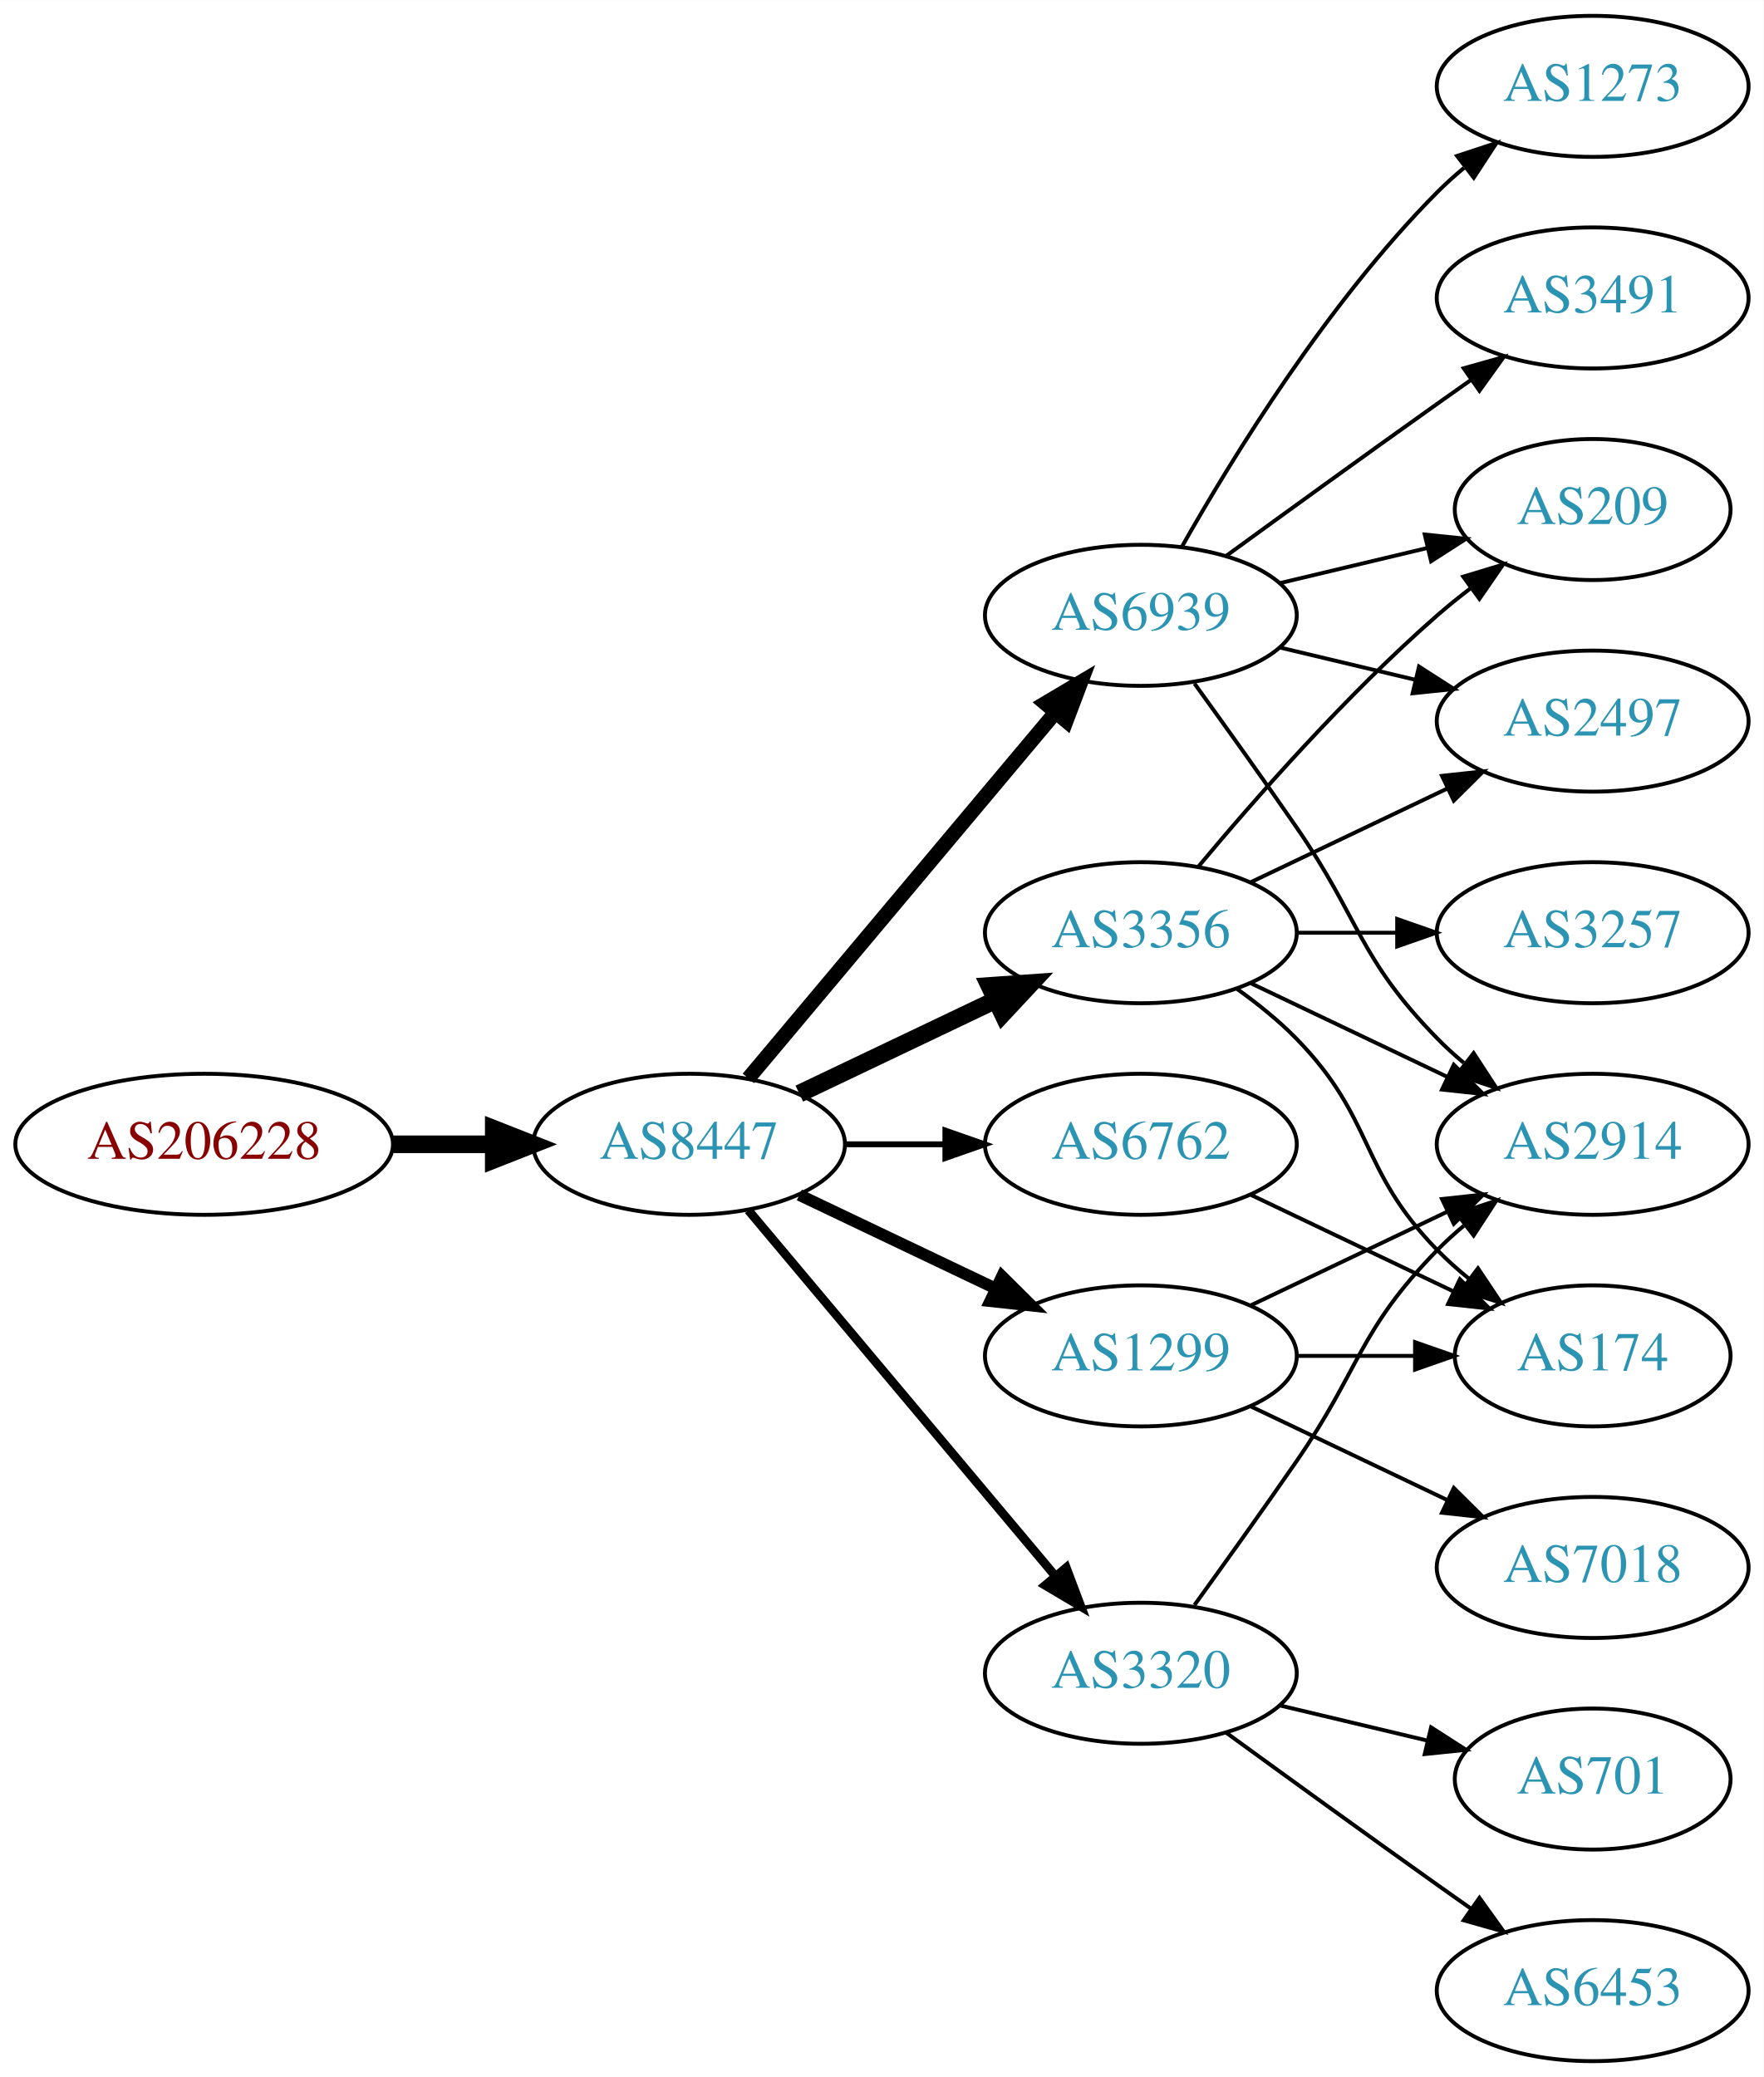
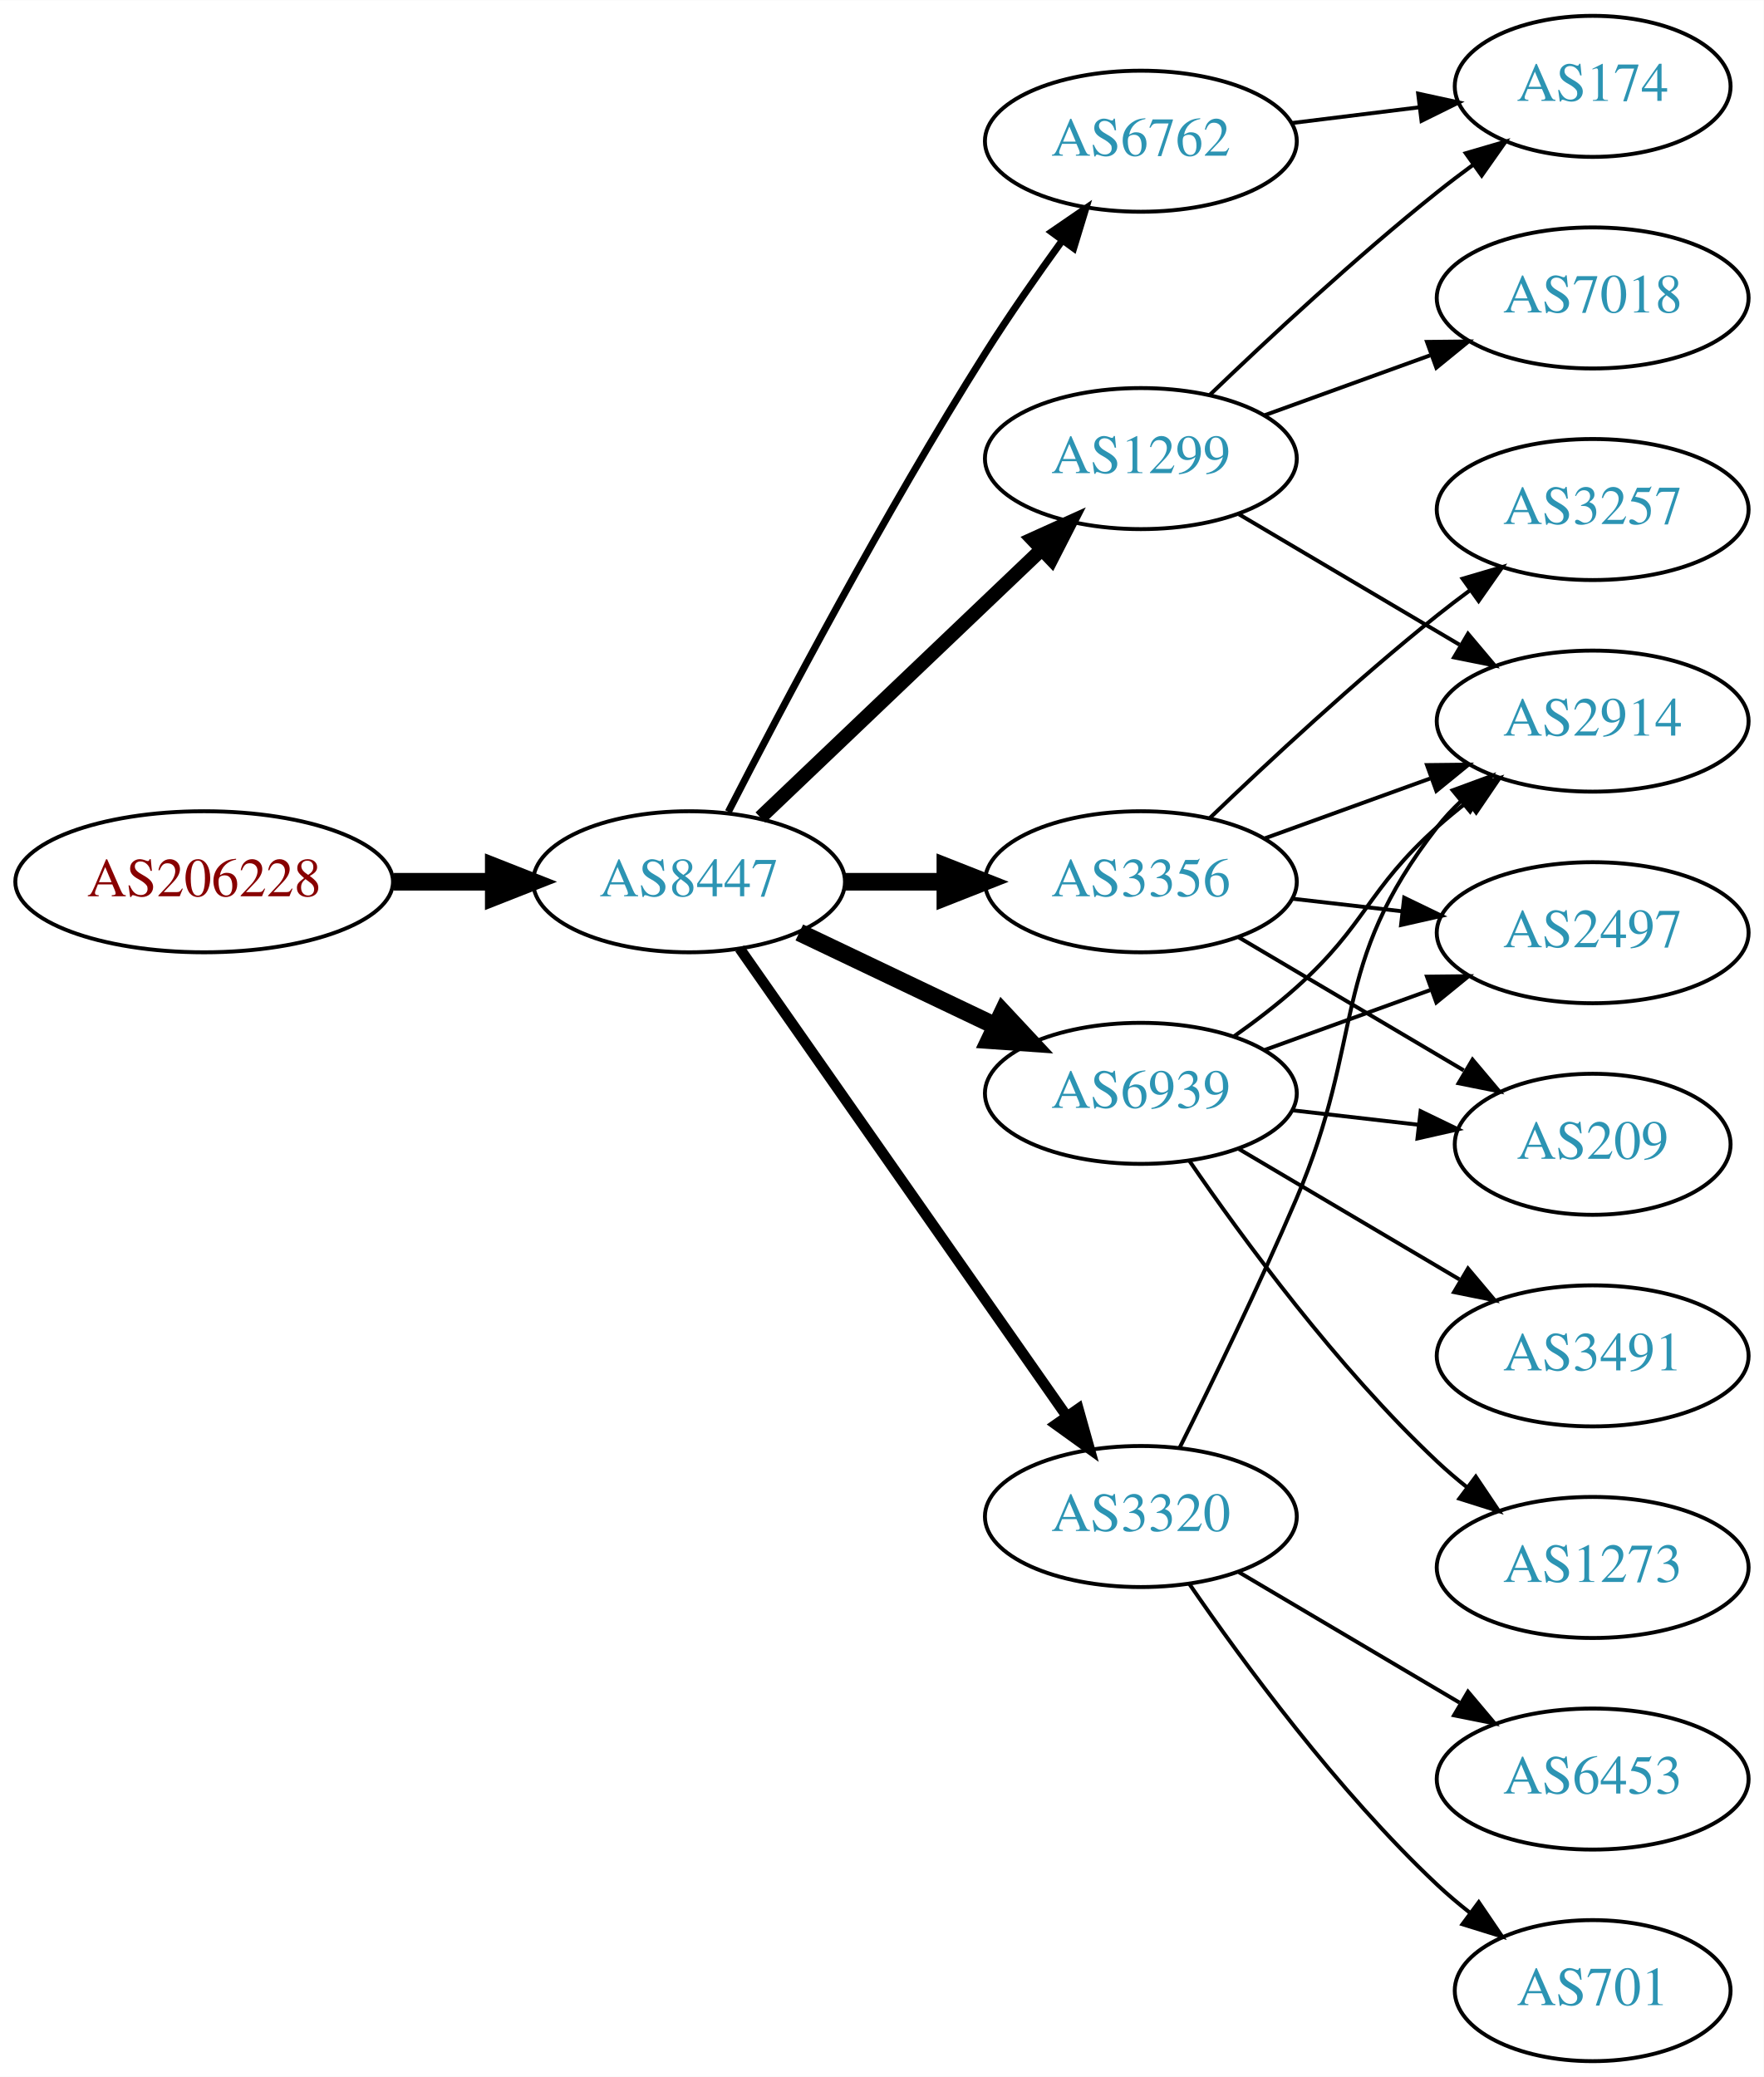
<svg xmlns="http://www.w3.org/2000/svg" xmlns:xlink="http://www.w3.org/1999/xlink" width="450pt" height="530pt" viewBox="0.00 0.00 450.07 530.00">
  <g id="graph0" class="graph" transform="scale(1 1) rotate(0) translate(4 526)">
    <polygon fill="white" stroke="none" points="-4,4 -4,-526 446.07,-526 446.07,4 -4,4" />
    <g id="node1" class="node">
      <g id="a_node1">
        <a xlink:href="/asn/206228" xlink:title="AS206228 ~ Andritz AG [AT]">
-           <ellipse fill="#ffffff" stroke="black" cx="48.096" cy="-234" rx="48.192" ry="18" />
-           <text text-anchor="middle" x="48.096" y="-230.3" font-family="Times,serif" font-size="14.00" fill="#880000">AS206228</text>
+           <ellipse fill="#ffffff" stroke="black" cx="48.096" cy="-301" rx="48.192" ry="18" />
+           <text text-anchor="middle" x="48.096" y="-297.3" font-family="Times,serif" font-size="14.00" fill="#880000">AS206228</text>
        </a>
      </g>
    </g>
    <g id="node2" class="node">
      <g id="a_node2">
        <a xlink:href="/asn/8447" xlink:title="AS8447 ~ A1 Telekom Austria AG [AT]">
-           <ellipse fill="#ffffff" stroke="black" cx="171.838" cy="-234" rx="39.794" ry="18" />
-           <text text-anchor="middle" x="171.838" y="-230.3" font-family="Times,serif" font-size="14.00" fill="#2c94b3">AS8447</text>
+           <ellipse fill="#ffffff" stroke="black" cx="171.838" cy="-301" rx="39.794" ry="18" />
+           <text text-anchor="middle" x="171.838" y="-297.3" font-family="Times,serif" font-size="14.00" fill="#2c94b3">AS8447</text>
        </a>
      </g>
    </g>
    <g id="edge1" class="edge">
-       <path fill="none" stroke="black" stroke-width="4.5" d="M96.513,-234C104.867,-234 113.577,-234 121.969,-234" />
-       <polygon fill="black" stroke="black" stroke-width="4.5" points="122.004,-237.938 132.004,-234 122.004,-230.063 122.004,-237.938" />
+       <path fill="none" stroke="black" stroke-width="4.5" d="M96.513,-301C104.867,-301 113.577,-301 121.969,-301" />
+       <polygon fill="black" stroke="black" stroke-width="4.5" points="122.004,-304.938 132.004,-301 122.004,-297.063 122.004,-304.938" />
    </g>
    <g id="node3" class="node">
      <g id="a_node3">
-         <a xlink:href="/asn/6939" xlink:title="AS6939 ~ Hurricane Electric LLC [US]">
-           <ellipse fill="#ffffff" stroke="black" cx="287.131" cy="-369" rx="39.794" ry="18" />
-           <text text-anchor="middle" x="287.131" y="-365.3" font-family="Times,serif" font-size="14.00" fill="#2c94b3">AS6939</text>
+         <a xlink:href="/asn/1299" xlink:title="AS1299 ~ Telia Carrier [EU]">
+           <ellipse fill="#ffffff" stroke="black" cx="287.131" cy="-409" rx="39.794" ry="18" />
+           <text text-anchor="middle" x="287.131" y="-405.3" font-family="Times,serif" font-size="14.00" fill="#2c94b3">AS1299</text>
        </a>
      </g>
    </g>
    <g id="edge2" class="edge">
-       <path fill="none" stroke="black" stroke-width="3.75" d="M186.958,-250.825C206.632,-274.269 242.436,-316.934 265.215,-344.076" />
-       <polygon fill="black" stroke="black" stroke-width="3.75" points="262.724,-346.553 271.833,-351.963 268.086,-342.053 262.724,-346.553" />
+       <path fill="none" stroke="black" stroke-width="3.6" d="M190.045,-317.403C209.12,-335.587 240.04,-365.063 261.638,-385.651" />
+       <polygon fill="black" stroke="black" stroke-width="3.6" points="259.48,-388.43 269.133,-392.797 264.31,-383.363 259.48,-388.43" />
    </g>
    <g id="node4" class="node">
      <g id="a_node4">
        <a xlink:href="/asn/3356" xlink:title="AS3356 ~ Level 3 Parent, LLC [US]">
-           <ellipse fill="#ffffff" stroke="black" cx="287.131" cy="-288" rx="39.794" ry="18" />
-           <text text-anchor="middle" x="287.131" y="-284.3" font-family="Times,serif" font-size="14.00" fill="#2c94b3">AS3356</text>
+           <ellipse fill="#ffffff" stroke="black" cx="287.131" cy="-301" rx="39.794" ry="18" />
+           <text text-anchor="middle" x="287.131" y="-297.3" font-family="Times,serif" font-size="14.00" fill="#2c94b3">AS3356</text>
        </a>
      </g>
    </g>
    <g id="edge3" class="edge">
-       <path fill="none" stroke="black" stroke-width="4.5" d="M199.974,-246.934C214.968,-254.081 233.789,-263.052 250.013,-270.785" />
-       <polygon fill="black" stroke="black" stroke-width="4.5" points="248.495,-274.423 259.216,-275.171 251.883,-267.314 248.495,-274.423" />
+       <path fill="none" stroke="black" stroke-width="4.5" d="M211.51,-301C219.713,-301 228.477,-301 237.009,-301" />
+       <polygon fill="black" stroke="black" stroke-width="4.5" points="237.248,-304.938 247.248,-301 237.248,-297.063 237.248,-304.938" />
    </g>
    <g id="node5" class="node">
      <g id="a_node5">
-         <a xlink:href="/asn/6762" xlink:title="AS6762 ~ TELECOM ITALIA SPARKLE S.p.A. [IT]">
-           <ellipse fill="#ffffff" stroke="black" cx="287.131" cy="-234" rx="39.794" ry="18" />
-           <text text-anchor="middle" x="287.131" y="-230.3" font-family="Times,serif" font-size="14.00" fill="#2c94b3">AS6762</text>
+         <a xlink:href="/asn/6939" xlink:title="AS6939 ~ Hurricane Electric LLC [US]">
+           <ellipse fill="#ffffff" stroke="black" cx="287.131" cy="-247" rx="39.794" ry="18" />
+           <text text-anchor="middle" x="287.131" y="-243.3" font-family="Times,serif" font-size="14.00" fill="#2c94b3">AS6939</text>
        </a>
      </g>
    </g>
    <g id="edge4" class="edge">
-       <path fill="none" stroke="black" stroke-width="1.5" d="M211.51,-234C219.713,-234 228.477,-234 237.009,-234" />
-       <polygon fill="black" stroke="black" stroke-width="1.5" points="237.248,-237.5 247.248,-234 237.248,-230.5 237.248,-237.5" />
+       <path fill="none" stroke="black" stroke-width="4.5" d="M199.974,-288.066C214.968,-280.919 233.789,-271.948 250.013,-264.215" />
+       <polygon fill="black" stroke="black" stroke-width="4.5" points="251.883,-267.686 259.216,-259.829 248.495,-260.577 251.883,-267.686" />
    </g>
    <g id="node6" class="node">
      <g id="a_node6">
-         <a xlink:href="/asn/3320" xlink:title="AS3320 ~ DTAG [DE]">
-           <ellipse fill="#ffffff" stroke="black" cx="287.131" cy="-99" rx="39.794" ry="18" />
-           <text text-anchor="middle" x="287.131" y="-95.3" font-family="Times,serif" font-size="14.00" fill="#2c94b3">AS3320</text>
+         <a xlink:href="/asn/6762" xlink:title="AS6762 ~ TELECOM ITALIA SPARKLE S.p.A. [IT]">
+           <ellipse fill="#ffffff" stroke="black" cx="287.131" cy="-490" rx="39.794" ry="18" />
+           <text text-anchor="middle" x="287.131" y="-486.3" font-family="Times,serif" font-size="14.00" fill="#2c94b3">AS6762</text>
        </a>
      </g>
    </g>
    <g id="edge5" class="edge">
-       <path fill="none" stroke="black" stroke-width="2.25" d="M186.958,-217.175C206.632,-193.731 242.436,-151.066 265.215,-123.924" />
-       <polygon fill="black" stroke="black" stroke-width="2.25" points="268.086,-125.947 271.833,-116.037 262.724,-121.447 268.086,-125.947" />
+       <path fill="none" stroke="black" stroke-width="1.8" d="M181.864,-318.852C195.3,-345.055 221.75,-395.237 247.484,-436 253.547,-445.604 260.667,-455.813 267.133,-464.739" />
+       <polygon fill="black" stroke="black" stroke-width="1.8" points="264.339,-466.848 273.075,-472.843 269.984,-462.709 264.339,-466.848" />
    </g>
    <g id="node7" class="node">
      <g id="a_node7">
-         <a xlink:href="/asn/1299" xlink:title="AS1299 ~ Telia Carrier [EU]">
-           <ellipse fill="#ffffff" stroke="black" cx="287.131" cy="-180" rx="39.794" ry="18" />
-           <text text-anchor="middle" x="287.131" y="-176.3" font-family="Times,serif" font-size="14.00" fill="#2c94b3">AS1299</text>
+         <a xlink:href="/asn/3320" xlink:title="AS3320 ~ DTAG [DE]">
+           <ellipse fill="#ffffff" stroke="black" cx="287.131" cy="-139" rx="39.794" ry="18" />
+           <text text-anchor="middle" x="287.131" y="-135.3" font-family="Times,serif" font-size="14.00" fill="#2c94b3">AS3320</text>
        </a>
      </g>
    </g>
    <g id="edge6" class="edge">
-       <path fill="none" stroke="black" stroke-width="3" d="M199.974,-221.066C214.968,-213.919 233.789,-204.948 250.013,-197.215" />
-       <polygon fill="black" stroke="black" stroke-width="3" points="251.695,-200.291 259.216,-192.829 248.683,-193.972 251.695,-200.291" />
+       <path fill="none" stroke="black" stroke-width="2.7" d="M184.748,-283.969C204.67,-255.483 244.859,-198.015 268.209,-164.626" />
+       <polygon fill="black" stroke="black" stroke-width="2.7" points="271.176,-166.491 274.039,-156.29 265.44,-162.479 271.176,-166.491" />
    </g>
    <g id="node8" class="node">
      <g id="a_node8">
-         <a xlink:href="/asn/2914" xlink:title="AS2914 ~ NTT America, Inc. [US]">
-           <ellipse fill="#ffffff" stroke="black" cx="402.424" cy="-234" rx="39.794" ry="18" />
-           <text text-anchor="middle" x="402.424" y="-230.3" font-family="Times,serif" font-size="14.00" fill="#2c94b3">AS2914</text>
+         <a xlink:href="/asn/174" xlink:title="AS174 ~ Cogent Communications [US]">
+           <ellipse fill="#ffffff" stroke="black" cx="402.424" cy="-504" rx="35.194" ry="18" />
+           <text text-anchor="middle" x="402.424" y="-500.3" font-family="Times,serif" font-size="14.00" fill="#2c94b3">AS174</text>
        </a>
      </g>
    </g>
    <g id="edge7" class="edge">
-       <path fill="none" stroke="black" d="M300.81,-351.594C308.426,-341.063 318.258,-327.33 326.777,-315 343.173,-291.269 342.605,-281.617 362.777,-261 364.87,-258.861 367.154,-256.782 369.53,-254.79" />
-       <polygon fill="black" stroke="black" points="372.049,-257.268 377.83,-248.389 367.774,-251.725 372.049,-257.268" />
+       <path fill="none" stroke="black" d="M304.775,-425.312C319.55,-439.51 341.963,-460.363 362.777,-477 365.698,-479.335 368.808,-481.696 371.945,-484" />
+       <polygon fill="black" stroke="black" points="370.035,-486.937 380.205,-489.908 374.107,-481.244 370.035,-486.937" />
    </g>
    <g id="node9" class="node">
      <g id="a_node9">
-         <a xlink:href="/asn/1273" xlink:title="AS1273 ~ Vodafone Group PLC [EU]">
-           <ellipse fill="#ffffff" stroke="black" cx="402.424" cy="-504" rx="39.794" ry="18" />
-           <text text-anchor="middle" x="402.424" y="-500.3" font-family="Times,serif" font-size="14.00" fill="#2c94b3">AS1273</text>
+         <a xlink:href="/asn/2914" xlink:title="AS2914 ~ NTT America, Inc. [US]">
+           <ellipse fill="#ffffff" stroke="black" cx="402.424" cy="-342" rx="39.794" ry="18" />
+           <text text-anchor="middle" x="402.424" y="-338.3" font-family="Times,serif" font-size="14.00" fill="#2c94b3">AS2914</text>
        </a>
      </g>
    </g>
    <g id="edge8" class="edge">
-       <path fill="none" stroke="black" d="M297.591,-386.49C310.373,-409.096 334.805,-448.886 362.777,-477 364.888,-479.121 367.184,-481.188 369.57,-483.171" />
-       <polygon fill="black" stroke="black" points="367.822,-486.242 377.885,-489.556 372.085,-480.69 367.822,-486.242" />
+       <path fill="none" stroke="black" d="M312.157,-394.791C328.53,-385.109 350.417,-372.165 368.421,-361.518" />
+       <polygon fill="black" stroke="black" points="370.606,-364.292 377.432,-356.188 367.043,-358.266 370.606,-364.292" />
    </g>
    <g id="node10" class="node">
      <g id="a_node10">
-         <a xlink:href="/asn/209" xlink:title="AS209 ~ CenturyLink Communications, LLC [US]">
-           <ellipse fill="#ffffff" stroke="black" cx="402.424" cy="-396" rx="35.194" ry="18" />
-           <text text-anchor="middle" x="402.424" y="-392.3" font-family="Times,serif" font-size="14.00" fill="#2c94b3">AS209</text>
+         <a xlink:href="/asn/7018" xlink:title="AS7018 ~ AT&amp;T Services, Inc. [US]">
+           <ellipse fill="#ffffff" stroke="black" cx="402.424" cy="-450" rx="39.794" ry="18" />
+           <text text-anchor="middle" x="402.424" y="-446.3" font-family="Times,serif" font-size="14.00" fill="#2c94b3">AS7018</text>
        </a>
      </g>
    </g>
    <g id="edge9" class="edge">
-       <path fill="none" stroke="black" d="M322.738,-377.248C334.533,-380.058 347.837,-383.229 360.105,-386.153" />
-       <polygon fill="black" stroke="black" points="359.571,-389.624 370.11,-388.537 361.194,-382.814 359.571,-389.624" />
+       <path fill="none" stroke="black" d="M318.79,-420.095C331.762,-424.79 347.055,-430.324 360.936,-435.348" />
+       <polygon fill="black" stroke="black" points="360.146,-438.784 370.741,-438.896 362.529,-432.202 360.146,-438.784" />
+     </g>
+     <g id="edge13" class="edge">
+       <path fill="none" stroke="black" d="M318.79,-312.095C331.762,-316.79 347.055,-322.324 360.936,-327.348" />
+       <polygon fill="black" stroke="black" points="360.146,-330.784 370.741,-330.896 362.529,-324.202 360.146,-330.784" />
    </g>
    <g id="node11" class="node">
      <g id="a_node11">
        <a xlink:href="/asn/2497" xlink:title="AS2497 ~ Internet Initiative Japan Inc. [JP]">
-           <ellipse fill="#ffffff" stroke="black" cx="402.424" cy="-342" rx="39.794" ry="18" />
-           <text text-anchor="middle" x="402.424" y="-338.3" font-family="Times,serif" font-size="14.00" fill="#2c94b3">AS2497</text>
+           <ellipse fill="#ffffff" stroke="black" cx="402.424" cy="-288" rx="39.794" ry="18" />
+           <text text-anchor="middle" x="402.424" y="-284.3" font-family="Times,serif" font-size="14.00" fill="#2c94b3">AS2497</text>
        </a>
      </g>
    </g>
    <g id="edge10" class="edge">
-       <path fill="none" stroke="black" d="M322.738,-360.752C333.609,-358.162 345.764,-355.265 357.206,-352.538" />
-       <polygon fill="black" stroke="black" points="358.112,-355.92 367.029,-350.197 356.49,-349.111 358.112,-355.92" />
+       <path fill="none" stroke="black" d="M325.856,-296.671C334.837,-295.641 344.536,-294.528 353.893,-293.454" />
+       <polygon fill="black" stroke="black" points="354.328,-296.927 363.864,-292.31 353.53,-289.973 354.328,-296.927" />
    </g>
    <g id="node12" class="node">
      <g id="a_node12">
-         <a xlink:href="/asn/3491" xlink:title="AS3491 ~ PCCW Global, Inc. [US]">
-           <ellipse fill="#ffffff" stroke="black" cx="402.424" cy="-450" rx="39.794" ry="18" />
-           <text text-anchor="middle" x="402.424" y="-446.3" font-family="Times,serif" font-size="14.00" fill="#2c94b3">AS3491</text>
+         <a xlink:href="/asn/209" xlink:title="AS209 ~ CenturyLink Communications, LLC [US]">
+           <ellipse fill="#ffffff" stroke="black" cx="402.424" cy="-234" rx="35.194" ry="18" />
+           <text text-anchor="middle" x="402.424" y="-230.3" font-family="Times,serif" font-size="14.00" fill="#2c94b3">AS209</text>
        </a>
      </g>
    </g>
    <g id="edge11" class="edge">
-       <path fill="none" stroke="black" d="M308.979,-384.222C323.913,-395.091 344.527,-410.025 362.777,-423 365.598,-425.005 368.541,-427.085 371.489,-429.159" />
-       <polygon fill="black" stroke="black" points="369.516,-432.05 379.714,-434.926 373.535,-426.319 369.516,-432.05" />
-     </g>
-     <g id="edge13" class="edge">
-       <path fill="none" stroke="black" d="M315.267,-275.066C330.261,-267.919 349.082,-258.948 365.306,-251.215" />
-       <polygon fill="black" stroke="black" points="366.988,-254.291 374.509,-246.829 363.976,-247.972 366.988,-254.291" />
-     </g>
-     <g id="edge14" class="edge">
-       <path fill="none" stroke="black" d="M301.761,-304.817C316.044,-321.929 339.59,-348.745 362.777,-369 365.447,-371.332 368.32,-373.648 371.25,-375.886" />
-       <polygon fill="black" stroke="black" points="369.401,-378.87 379.542,-381.939 373.528,-373.216 369.401,-378.87" />
-     </g>
-     <g id="edge15" class="edge">
-       <path fill="none" stroke="black" d="M315.267,-300.934C330.261,-308.081 349.082,-317.052 365.306,-324.785" />
-       <polygon fill="black" stroke="black" points="363.976,-328.028 374.509,-329.171 366.988,-321.709 363.976,-328.028" />
+       <path fill="none" stroke="black" d="M312.157,-286.791C328.862,-276.912 351.307,-263.639 369.511,-252.873" />
+       <polygon fill="black" stroke="black" points="371.765,-255.606 378.591,-247.503 368.202,-249.581 371.765,-255.606" />
    </g>
    <g id="node13" class="node">
      <g id="a_node13">
        <a xlink:href="/asn/3257" xlink:title="AS3257 ~ GTT [DE]">
-           <ellipse fill="#ffffff" stroke="black" cx="402.424" cy="-288" rx="39.794" ry="18" />
-           <text text-anchor="middle" x="402.424" y="-284.3" font-family="Times,serif" font-size="14.00" fill="#2c94b3">AS3257</text>
+           <ellipse fill="#ffffff" stroke="black" cx="402.424" cy="-396" rx="39.794" ry="18" />
+           <text text-anchor="middle" x="402.424" y="-392.3" font-family="Times,serif" font-size="14.00" fill="#2c94b3">AS3257</text>
        </a>
      </g>
    </g>
    <g id="edge12" class="edge">
-       <path fill="none" stroke="black" d="M326.803,-288C335.006,-288 343.77,-288 352.302,-288" />
-       <polygon fill="black" stroke="black" points="352.541,-291.5 362.541,-288 352.541,-284.5 352.541,-291.5" />
+       <path fill="none" stroke="black" d="M304.775,-317.312C319.55,-331.51 341.963,-352.363 362.777,-369 365.481,-371.161 368.345,-373.344 371.244,-375.484" />
+       <polygon fill="black" stroke="black" points="369.235,-378.35 379.398,-381.344 373.32,-372.666 369.235,-378.35" />
+     </g>
+     <g id="edge14" class="edge">
+       <path fill="none" stroke="black" d="M310.896,-261.546C316.295,-265.359 321.898,-269.633 326.777,-274 344.847,-290.172 344.708,-298.828 362.777,-315 365.217,-317.183 367.838,-319.344 370.523,-321.435" />
+       <polygon fill="black" stroke="black" points="368.539,-324.32 378.659,-327.454 372.702,-318.693 368.539,-324.32" />
+     </g>
+     <g id="edge15" class="edge">
+       <path fill="none" stroke="black" d="M318.79,-258.095C331.762,-262.79 347.055,-268.324 360.936,-273.348" />
+       <polygon fill="black" stroke="black" points="360.146,-276.784 370.741,-276.896 362.529,-270.202 360.146,-276.784" />
+     </g>
+     <g id="edge16" class="edge">
+       <path fill="none" stroke="black" d="M325.856,-242.671C336.091,-241.497 347.256,-240.216 357.788,-239.007" />
+       <polygon fill="black" stroke="black" points="358.514,-242.447 368.05,-237.83 357.716,-235.492 358.514,-242.447" />
    </g>
    <g id="node14" class="node">
      <g id="a_node14">
-         <a xlink:href="/asn/174" xlink:title="AS174 ~ Cogent Communications [US]">
-           <ellipse fill="#ffffff" stroke="black" cx="402.424" cy="-180" rx="35.194" ry="18" />
-           <text text-anchor="middle" x="402.424" y="-176.3" font-family="Times,serif" font-size="14.00" fill="#2c94b3">AS174</text>
-         </a>
-       </g>
-     </g>
-     <g id="edge16" class="edge">
-       <path fill="none" stroke="black" d="M311.725,-273.611C316.981,-269.852 322.313,-265.563 326.777,-261 346.95,-240.383 342.605,-227.617 362.777,-207 365.257,-204.466 368.003,-202.017 370.856,-199.696" />
-       <polygon fill="black" stroke="black" points="373.158,-202.343 379.041,-193.532 368.947,-196.752 373.158,-202.343" />
-     </g>
-     <g id="edge23" class="edge">
-       <path fill="none" stroke="black" d="M315.267,-221.066C330.699,-213.71 350.185,-204.423 366.72,-196.541" />
-       <polygon fill="black" stroke="black" points="368.54,-199.551 376.062,-192.089 365.529,-193.232 368.54,-199.551" />
-     </g>
-     <g id="edge18" class="edge">
-       <path fill="none" stroke="black" d="M300.81,-116.406C308.426,-126.937 318.258,-140.67 326.777,-153 343.173,-176.731 342.605,-186.383 362.777,-207 364.87,-209.139 367.154,-211.218 369.53,-213.21" />
-       <polygon fill="black" stroke="black" points="367.774,-216.275 377.83,-219.611 372.049,-210.732 367.774,-216.275" />
+         <a xlink:href="/asn/3491" xlink:title="AS3491 ~ PCCW Global, Inc. [US]">
+           <ellipse fill="#ffffff" stroke="black" cx="402.424" cy="-180" rx="39.794" ry="18" />
+           <text text-anchor="middle" x="402.424" y="-176.3" font-family="Times,serif" font-size="14.00" fill="#2c94b3">AS3491</text>
+         </a>
+       </g>
+     </g>
+     <g id="edge17" class="edge">
+       <path fill="none" stroke="black" d="M312.157,-232.791C328.53,-223.109 350.417,-210.165 368.421,-199.518" />
+       <polygon fill="black" stroke="black" points="370.606,-202.292 377.432,-194.188 367.043,-196.266 370.606,-202.292" />
    </g>
    <g id="node15" class="node">
      <g id="a_node15">
-         <a xlink:href="/asn/701" xlink:title="AS701 ~ UUNET [US]">
-           <ellipse fill="#ffffff" stroke="black" cx="402.424" cy="-72" rx="35.194" ry="18" />
-           <text text-anchor="middle" x="402.424" y="-68.3" font-family="Times,serif" font-size="14.00" fill="#2c94b3">AS701</text>
-         </a>
-       </g>
-     </g>
-     <g id="edge17" class="edge">
-       <path fill="none" stroke="black" d="M322.738,-90.752C334.533,-87.942 347.837,-84.771 360.105,-81.847" />
-       <polygon fill="black" stroke="black" points="361.194,-85.186 370.11,-79.463 359.571,-78.376 361.194,-85.186" />
+         <a xlink:href="/asn/1273" xlink:title="AS1273 ~ Vodafone Group PLC [EU]">
+           <ellipse fill="#ffffff" stroke="black" cx="402.424" cy="-126" rx="39.794" ry="18" />
+           <text text-anchor="middle" x="402.424" y="-122.3" font-family="Times,serif" font-size="14.00" fill="#2c94b3">AS1273</text>
+         </a>
+       </g>
+     </g>
+     <g id="edge18" class="edge">
+       <path fill="none" stroke="black" d="M299.488,-229.817C313.096,-209.972 337.274,-176.985 362.777,-153 365.162,-150.757 367.745,-148.556 370.407,-146.438" />
+       <polygon fill="black" stroke="black" points="372.596,-149.171 378.504,-140.377 368.401,-143.567 372.596,-149.171" />
+     </g>
+     <g id="edge22" class="edge">
+       <path fill="none" stroke="black" d="M325.541,-494.623C335.994,-495.915 347.438,-497.329 358.196,-498.658" />
+       <polygon fill="black" stroke="black" points="357.893,-502.147 368.247,-499.9 358.751,-495.2 357.893,-502.147" />
+     </g>
+     <g id="edge20" class="edge">
+       <path fill="none" stroke="black" d="M297.001,-156.505C305.124,-172.781 317.29,-197.791 326.777,-220 344.514,-261.523 335.037,-279.375 362.777,-315 364.569,-317.301 366.61,-319.484 368.797,-321.538" />
+       <polygon fill="black" stroke="black" points="366.699,-324.344 376.641,-328.005 371.152,-318.943 366.699,-324.344" />
    </g>
    <g id="node16" class="node">
      <g id="a_node16">
        <a xlink:href="/asn/6453" xlink:title="AS6453 ~ TATA COMMUNICATIONS (AMERICA) INC [US]">
-           <ellipse fill="#ffffff" stroke="black" cx="402.424" cy="-18" rx="39.794" ry="18" />
-           <text text-anchor="middle" x="402.424" y="-14.3" font-family="Times,serif" font-size="14.00" fill="#2c94b3">AS6453</text>
+           <ellipse fill="#ffffff" stroke="black" cx="402.424" cy="-72" rx="39.794" ry="18" />
+           <text text-anchor="middle" x="402.424" y="-68.3" font-family="Times,serif" font-size="14.00" fill="#2c94b3">AS6453</text>
        </a>
      </g>
    </g>
    <g id="edge19" class="edge">
-       <path fill="none" stroke="black" d="M308.979,-83.778C323.913,-72.909 344.527,-57.975 362.777,-45 365.598,-42.995 368.541,-40.915 371.489,-38.841" />
-       <polygon fill="black" stroke="black" points="373.535,-41.681 379.714,-33.074 369.516,-35.95 373.535,-41.681" />
-     </g>
-     <g id="edge22" class="edge">
-       <path fill="none" stroke="black" d="M315.267,-192.934C330.261,-200.081 349.082,-209.052 365.306,-216.785" />
-       <polygon fill="black" stroke="black" points="363.976,-220.028 374.509,-221.171 366.988,-213.709 363.976,-220.028" />
-     </g>
-     <g id="edge20" class="edge">
-       <path fill="none" stroke="black" d="M326.803,-180C336.508,-180 346.999,-180 356.962,-180" />
-       <polygon fill="black" stroke="black" points="357.098,-183.5 367.098,-180 357.098,-176.5 357.098,-183.5" />
+       <path fill="none" stroke="black" d="M312.157,-124.791C328.53,-115.109 350.417,-102.165 368.421,-91.518" />
+       <polygon fill="black" stroke="black" points="370.606,-94.291 377.432,-86.189 367.043,-88.266 370.606,-94.291" />
    </g>
    <g id="node17" class="node">
      <g id="a_node17">
-         <a xlink:href="/asn/7018" xlink:title="AS7018 ~ AT&amp;T Services, Inc. [US]">
-           <ellipse fill="#ffffff" stroke="black" cx="402.424" cy="-126" rx="39.794" ry="18" />
-           <text text-anchor="middle" x="402.424" y="-122.3" font-family="Times,serif" font-size="14.00" fill="#2c94b3">AS7018</text>
+         <a xlink:href="/asn/701" xlink:title="AS701 ~ UUNET [US]">
+           <ellipse fill="#ffffff" stroke="black" cx="402.424" cy="-18" rx="35.194" ry="18" />
+           <text text-anchor="middle" x="402.424" y="-14.3" font-family="Times,serif" font-size="14.00" fill="#2c94b3">AS701</text>
        </a>
      </g>
    </g>
    <g id="edge21" class="edge">
-       <path fill="none" stroke="black" d="M315.267,-167.066C330.261,-159.919 349.082,-150.948 365.306,-143.215" />
-       <polygon fill="black" stroke="black" points="366.988,-146.291 374.509,-138.829 363.976,-139.972 366.988,-146.291" />
+       <path fill="none" stroke="black" d="M299.488,-121.817C313.096,-101.972 337.274,-68.985 362.777,-45 365.36,-42.571 368.175,-40.192 371.069,-37.914" />
+       <polygon fill="black" stroke="black" points="373.36,-40.573 379.312,-31.808 369.193,-34.948 373.36,-40.573" />
    </g>
  </g>
</svg>
